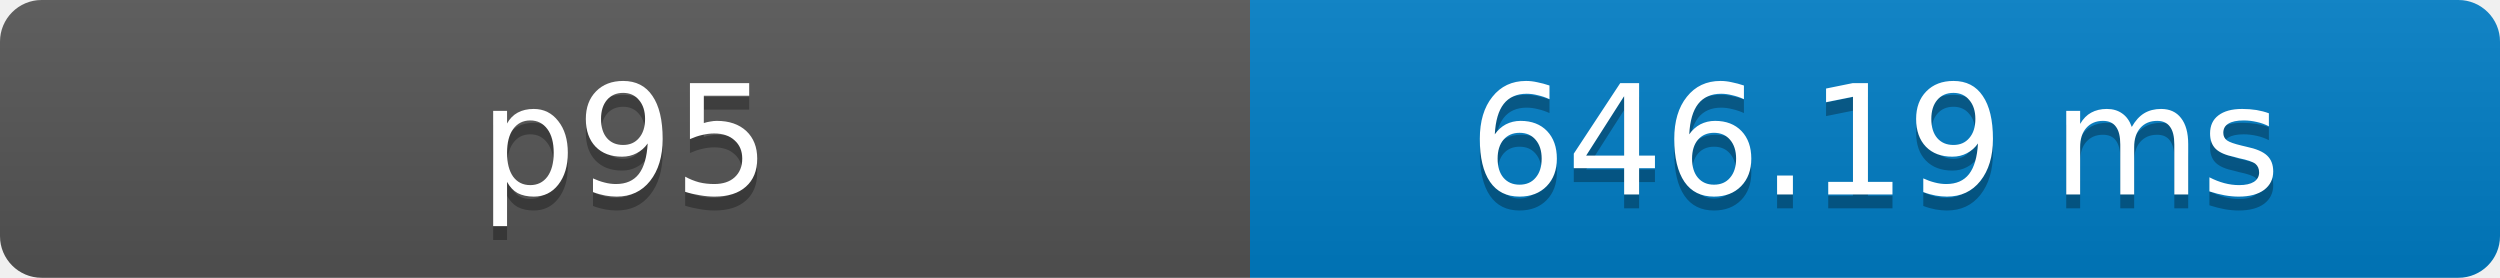
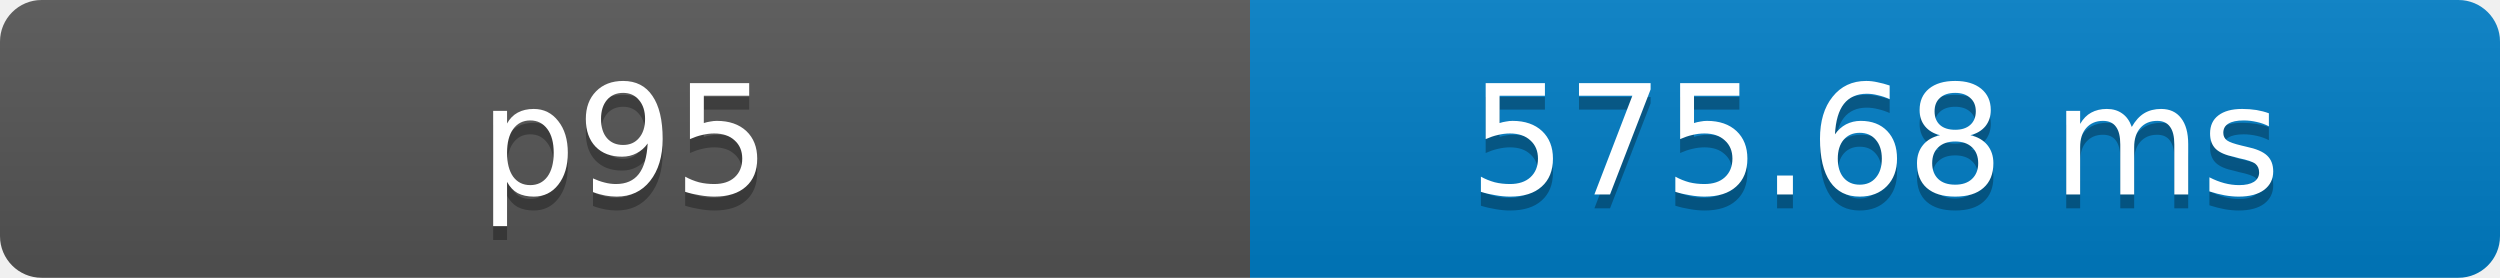
- <svg xmlns="http://www.w3.org/2000/svg" width="180" height="20" role="img" aria-label="p95: 646.19 ms">
+ <svg xmlns="http://www.w3.org/2000/svg" width="180" height="20" role="img" aria-label="p95: 575.68 ms">
  <defs>
    <clipPath id="round">
      <rect width="180" height="20" rx="3" fill="#fff" />
    </clipPath>
    <linearGradient id="shade" x2="0" y2="100%">
      <stop offset="0" stop-color="#bbb" stop-opacity=".1" />
      <stop offset="1" stop-opacity=".1" />
    </linearGradient>
  </defs>
  <g clip-path="url(#round)">
    <rect width="90" height="20" fill="#555" />
    <rect x="90" width="90" height="20" fill="#007ec6" />
    <rect width="180" height="20" fill="url(#shade)" />
  </g>
  <g fill="#fff" text-anchor="middle" font-family="Verdana,Geneva,DejaVu Sans,sans-serif" font-size="11">
    <text x="45" y="15" fill="#010101" fill-opacity=".3">p95</text>
    <text x="45" y="14">p95</text>
-     <text x="135" y="15" fill="#010101" fill-opacity=".3">646.19 ms</text>
-     <text x="135" y="14">646.19 ms</text>
+     <text x="135" y="15" fill="#010101" fill-opacity=".3">575.68 ms</text>
+     <text x="135" y="14">575.68 ms</text>
  </g>
</svg>
